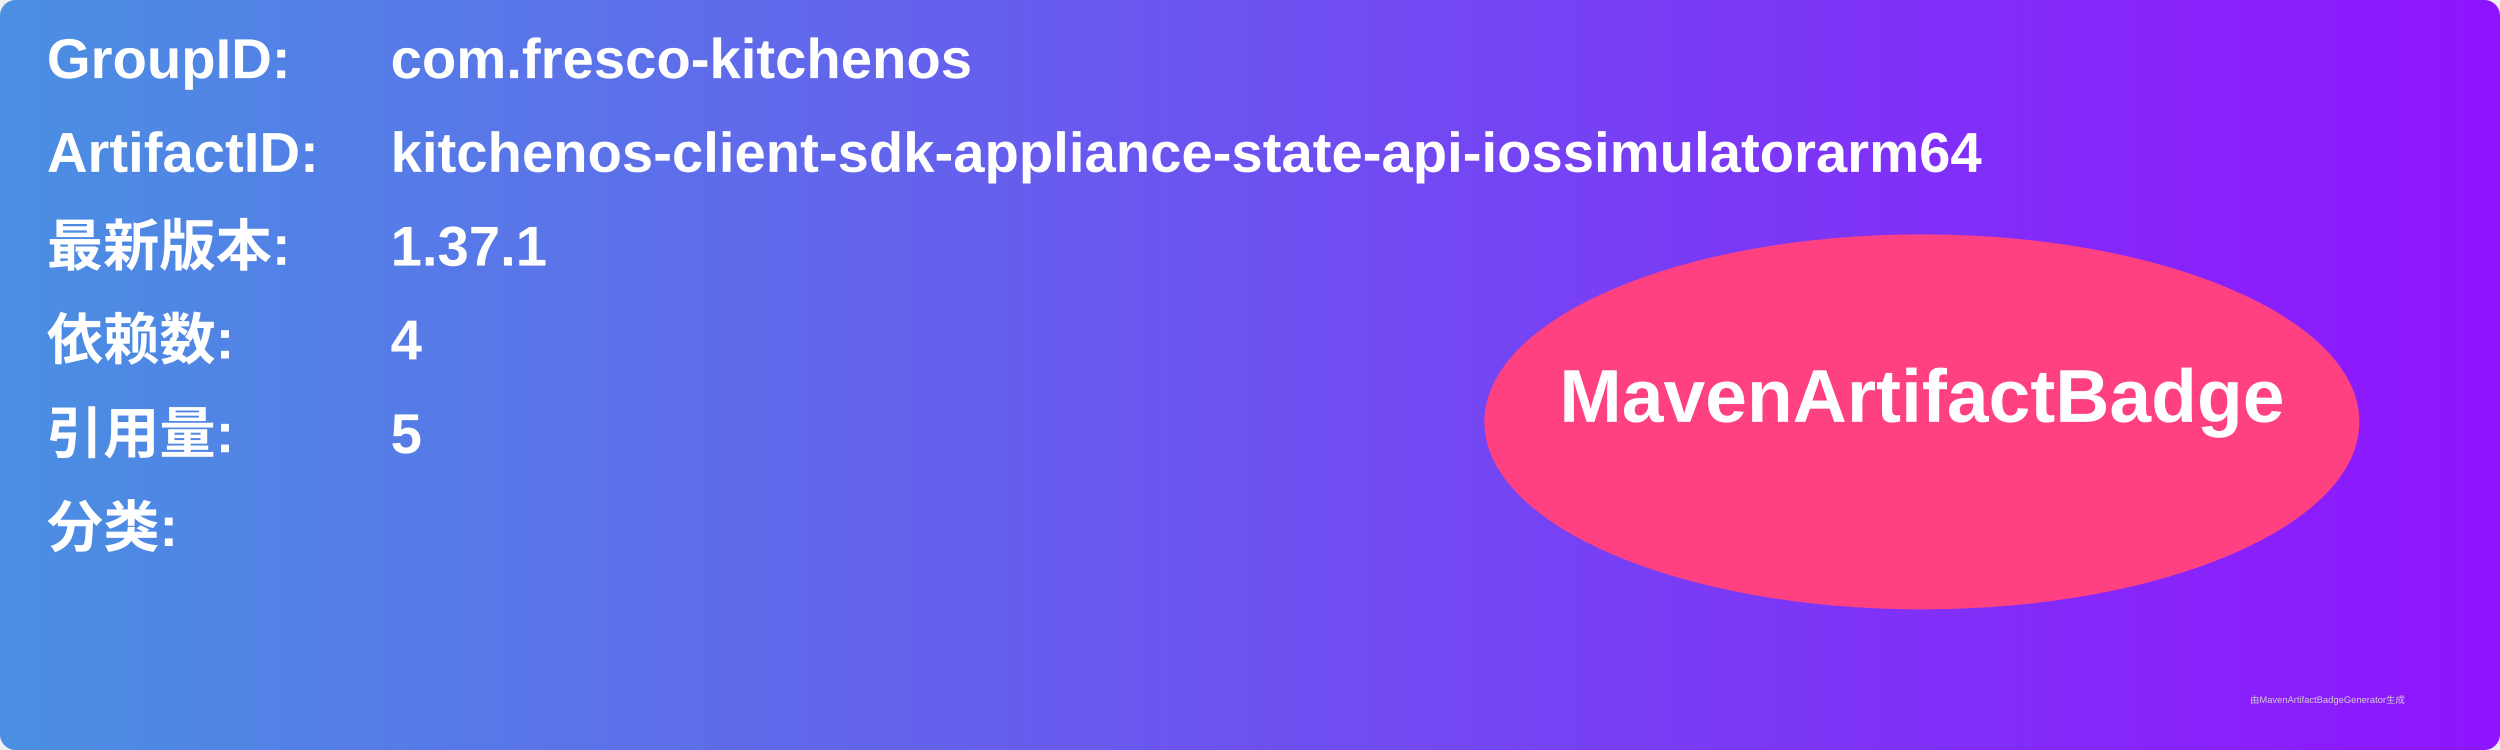
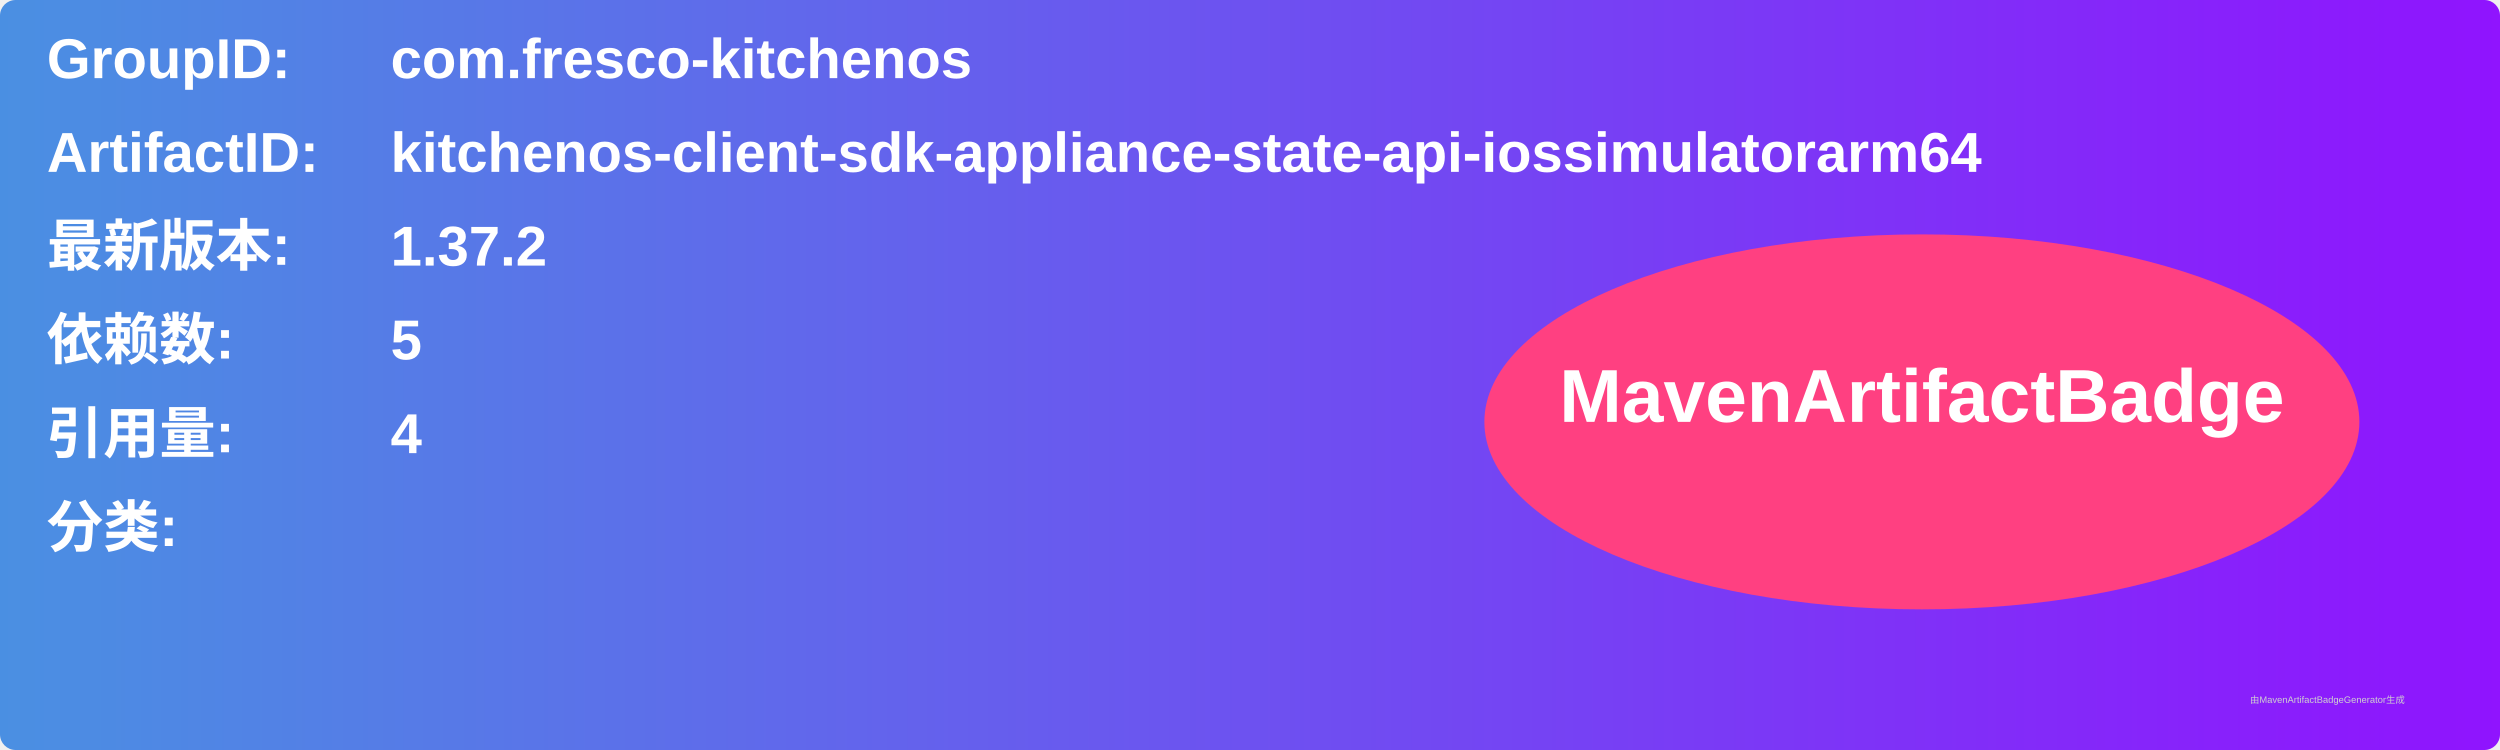
<svg xmlns="http://www.w3.org/2000/svg" width="800" height="240" viewBox="0 0 800 240">
  <linearGradient id="grad" x1="0%" y1="0%" x2="100%" y2="0%">
    <stop offset="0%" stop-color="#4a90e2" />
    <stop offset="100%" stop-color="#9013fe" />
  </linearGradient>
  <rect width="100%" height="100%" rx="5" ry="5" fill="url(#grad)" />
  <g transform="translate(15, 15)">
    <text x="0" y="10" font-family="Arial" font-size="18" fill="white" font-weight="bold" width="260">GroupID:</text>
    <text x="110" y="10" font-family="Arial" font-size="18" fill="white" font-weight="bold" width="460">com.fresco-kitchenos</text>
    <text x="0" y="40" font-family="Arial" font-size="18" fill="white" font-weight="bold" width="260">ArtifactID:</text>
    <text x="110" y="40" font-family="Arial" font-size="18" fill="white" font-weight="bold" width="460">kitchenos-client-sdk-appliance-state-api-iossimulatorarm64</text>
    <text x="0" y="70" font-family="Arial" font-size="18" fill="white" font-weight="bold">最新版本:</text>
    <text x="110" y="70" font-family="Arial" font-size="18" fill="white" font-weight="bold">
-       <tspan font-weight="bold">1.37.1</tspan>
+       <tspan font-weight="bold">1.37.2</tspan>
    </text>
    <text x="0" y="100" font-family="Arial" font-size="18" fill="white" font-weight="bold">依赖数: </text>
    <text x="110" y="100" font-family="Arial" font-size="18" fill="white">
-       <tspan font-weight="bold">4</tspan>
+       <tspan font-weight="bold">5</tspan>
    </text>
    <text x="0" y="130" font-family="Arial" font-size="18" fill="white" font-weight="bold">引用量: </text>
    <text x="110" y="130" font-family="Arial" font-size="18" fill="white">
-       <tspan font-weight="bold">5</tspan>
+       <tspan font-weight="bold">4</tspan>
    </text>
    <text x="0" y="160" font-family="Arial" font-size="18" fill="white" font-weight="bold">分类:</text>
    <text x="10" y="190" font-family="Arial" font-size="10" fill="white">
      <tspan font-weight="bold" />
    </text>
    <ellipse cx="600" cy="120" rx="140" ry="60" fill="#ff4081" />
    <text x="600" y="120" text-anchor="middle" font-family="Arial" font-size="24" fill="white" font-weight="bold">MavenArtifactBadge</text>
  </g>
  <text x="720" y="225" font-family="Arial" font-size="3" fill="#d0d0d0">由MavenArtifactBadgeGenerator生成</text>
</svg>
